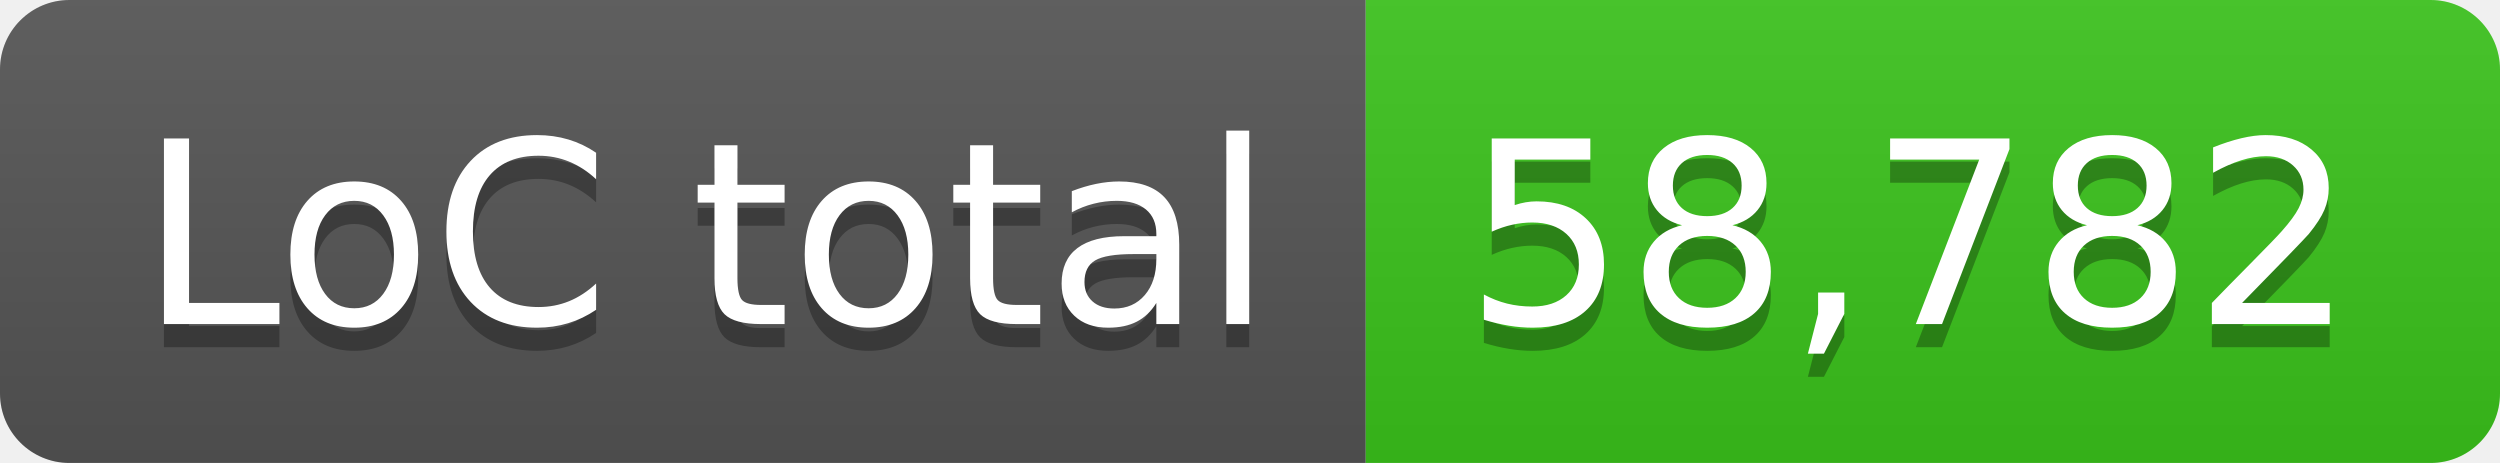
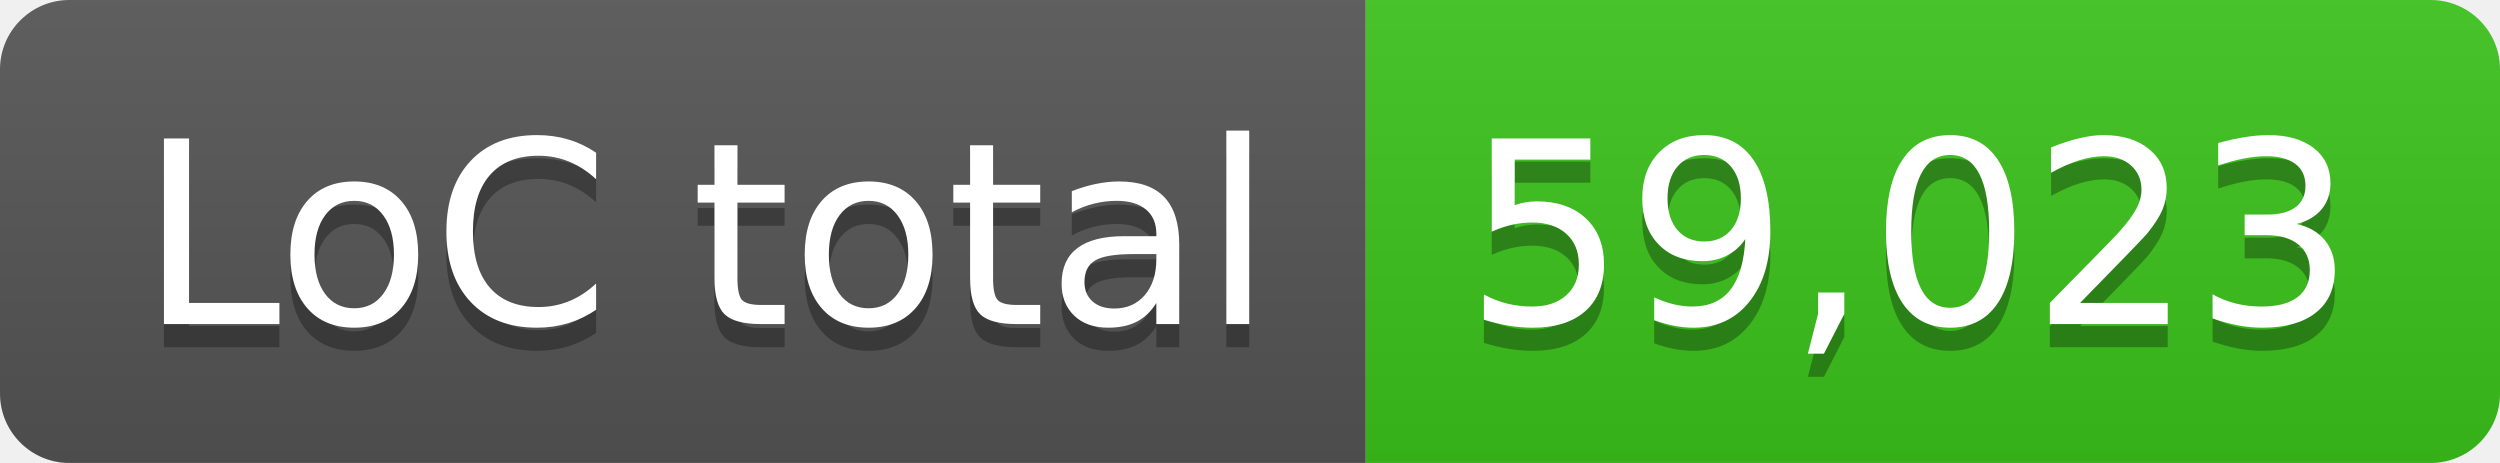
- <svg xmlns="http://www.w3.org/2000/svg" width="108" height="20" role="img" aria-label="LoC total: 58,782">
+ <svg xmlns="http://www.w3.org/2000/svg" width="108" height="20" role="img" aria-label="LoC total: 59,023">
  <linearGradient id="s" x2="0" y2="100%">
    <stop offset="0" stop-color="#bbb" stop-opacity=".1" />
    <stop offset="1" stop-opacity=".1" />
  </linearGradient>
  <clipPath id="r">
    <rect width="108" height="20" rx="3" fill="#fff" />
  </clipPath>
  <g clip-path="url(#r)">
    <rect width="59" height="20" fill="#555" />
    <rect x="59" width="49" height="20" fill="#3bc41c" />
    <rect width="108" height="20" fill="url(#s)" />
  </g>
  <g fill="#fff" text-anchor="middle" font-family="Verdana,Geneva,DejaVu Sans,sans-serif" text-rendering="geometricPrecision" font-size="110">
    <text aria-hidden="true" x="305" y="150" fill="#010101" fill-opacity=".3" transform="scale(.1)" textLength="490">LoC total</text>
    <text x="305" y="140" transform="scale(.1)" fill="#fff" textLength="490">LoC total</text>
-     <text aria-hidden="true" x="825" y="150" fill="#010101" fill-opacity=".3" transform="scale(.1)" textLength="390">58,782</text>
-     <text x="825" y="140" transform="scale(.1)" fill="#fff" textLength="390">58,782</text>
+     <text aria-hidden="true" x="825" y="150" fill="#010101" fill-opacity=".3" transform="scale(.1)" textLength="390">59,023</text>
+     <text x="825" y="140" transform="scale(.1)" fill="#fff" textLength="390">59,023</text>
  </g>
</svg>
